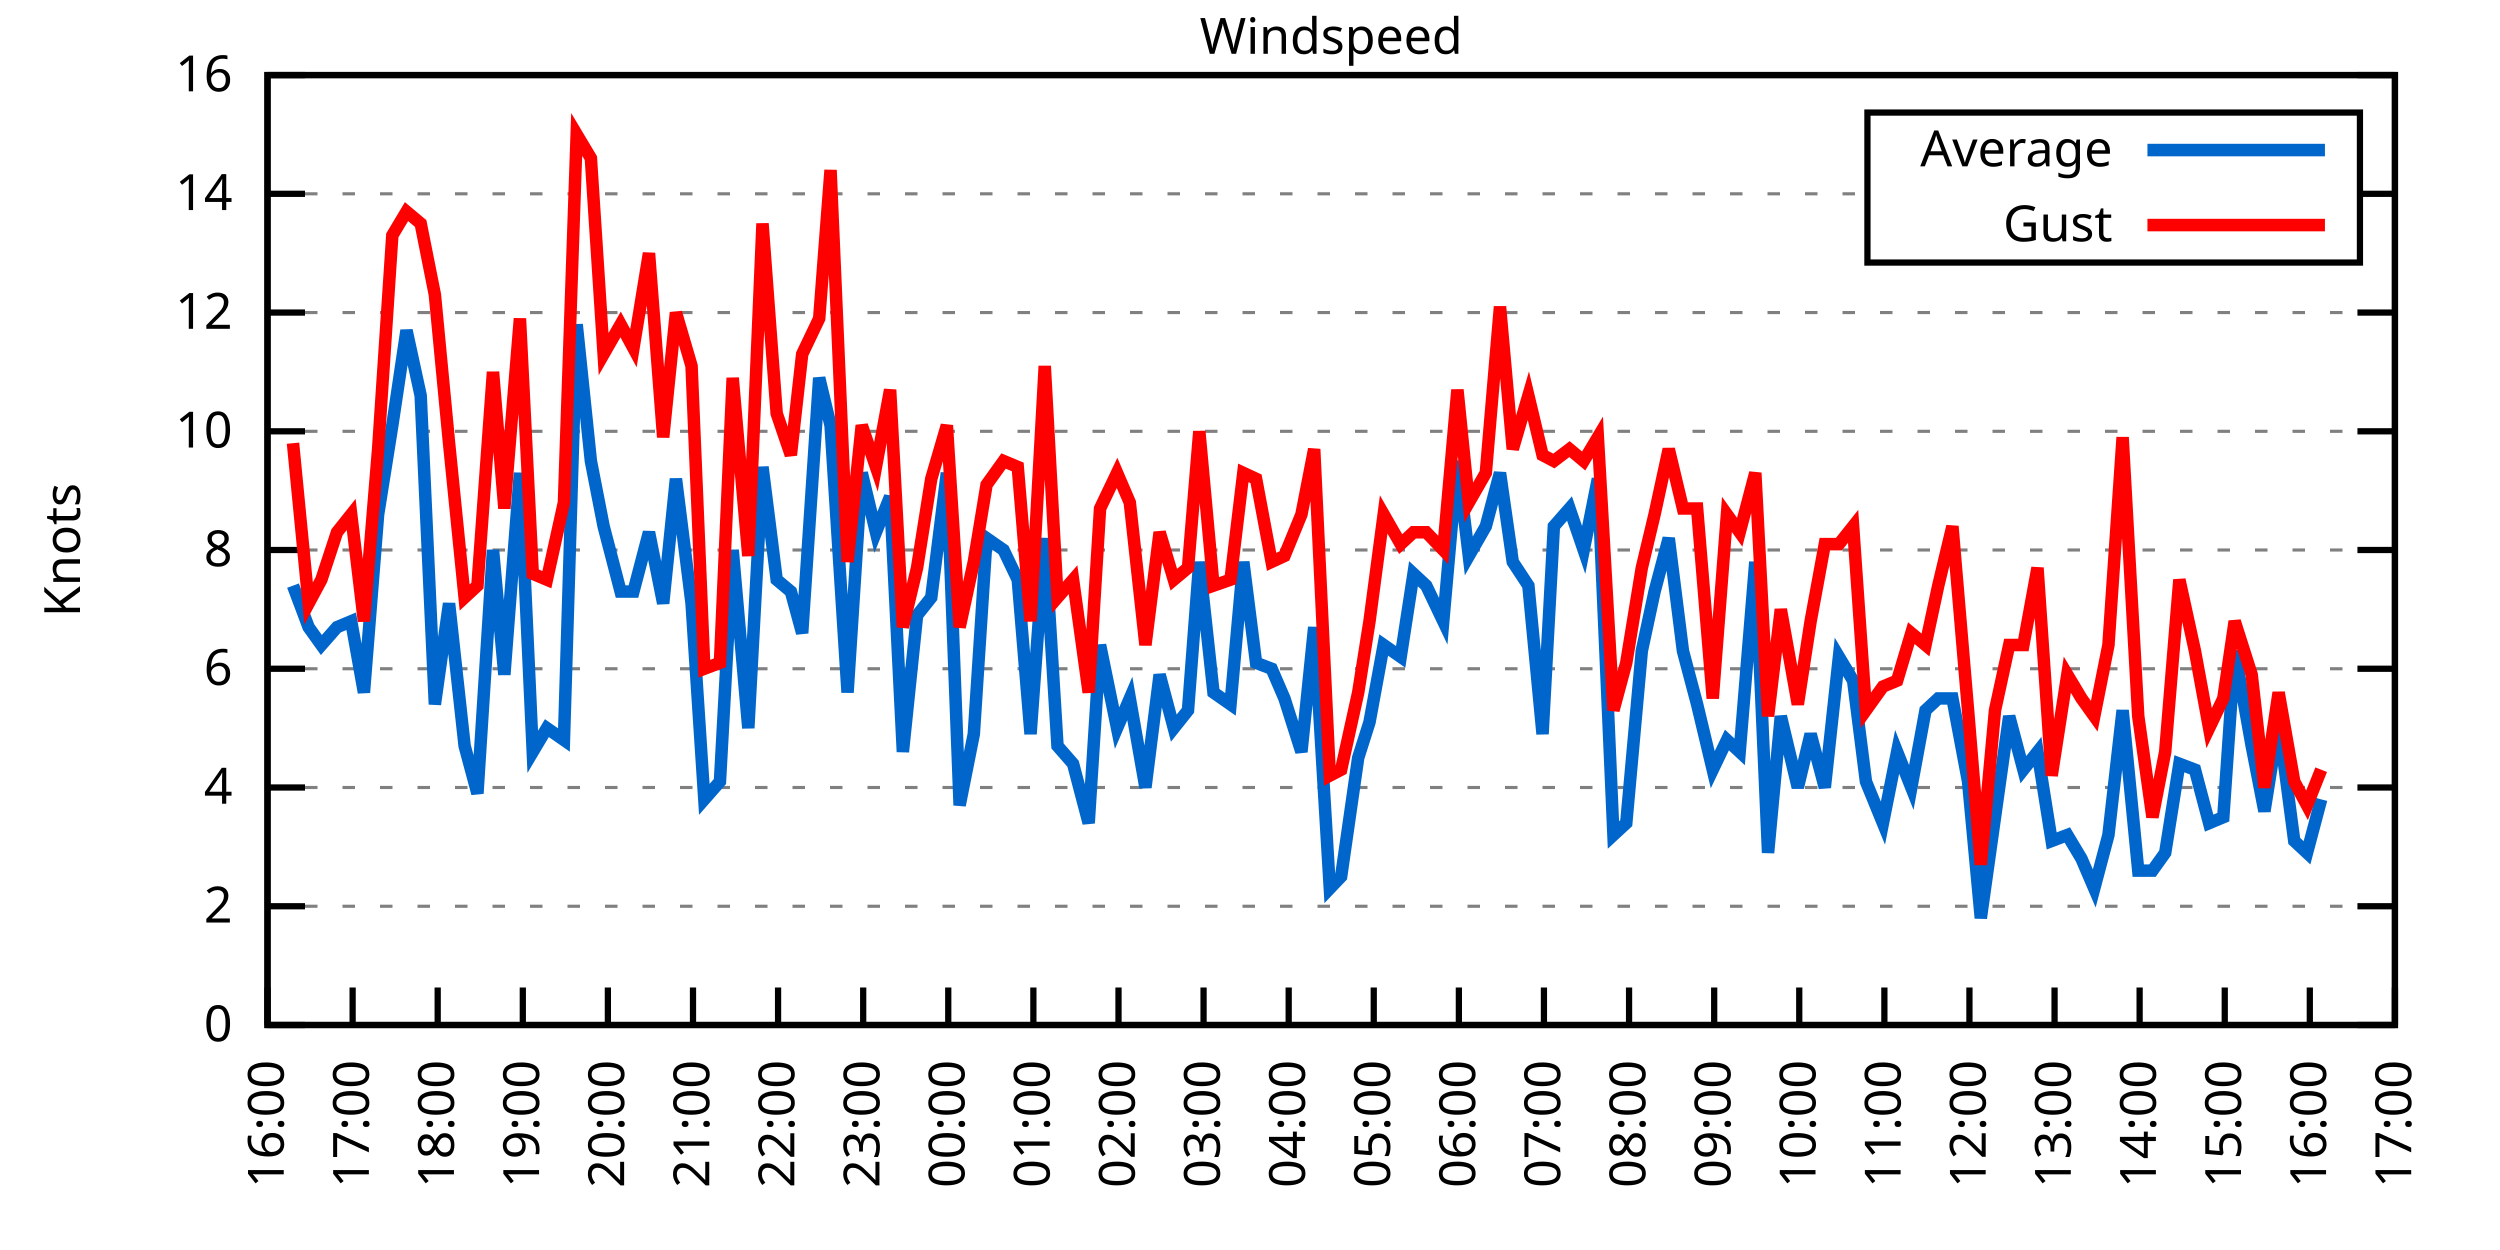
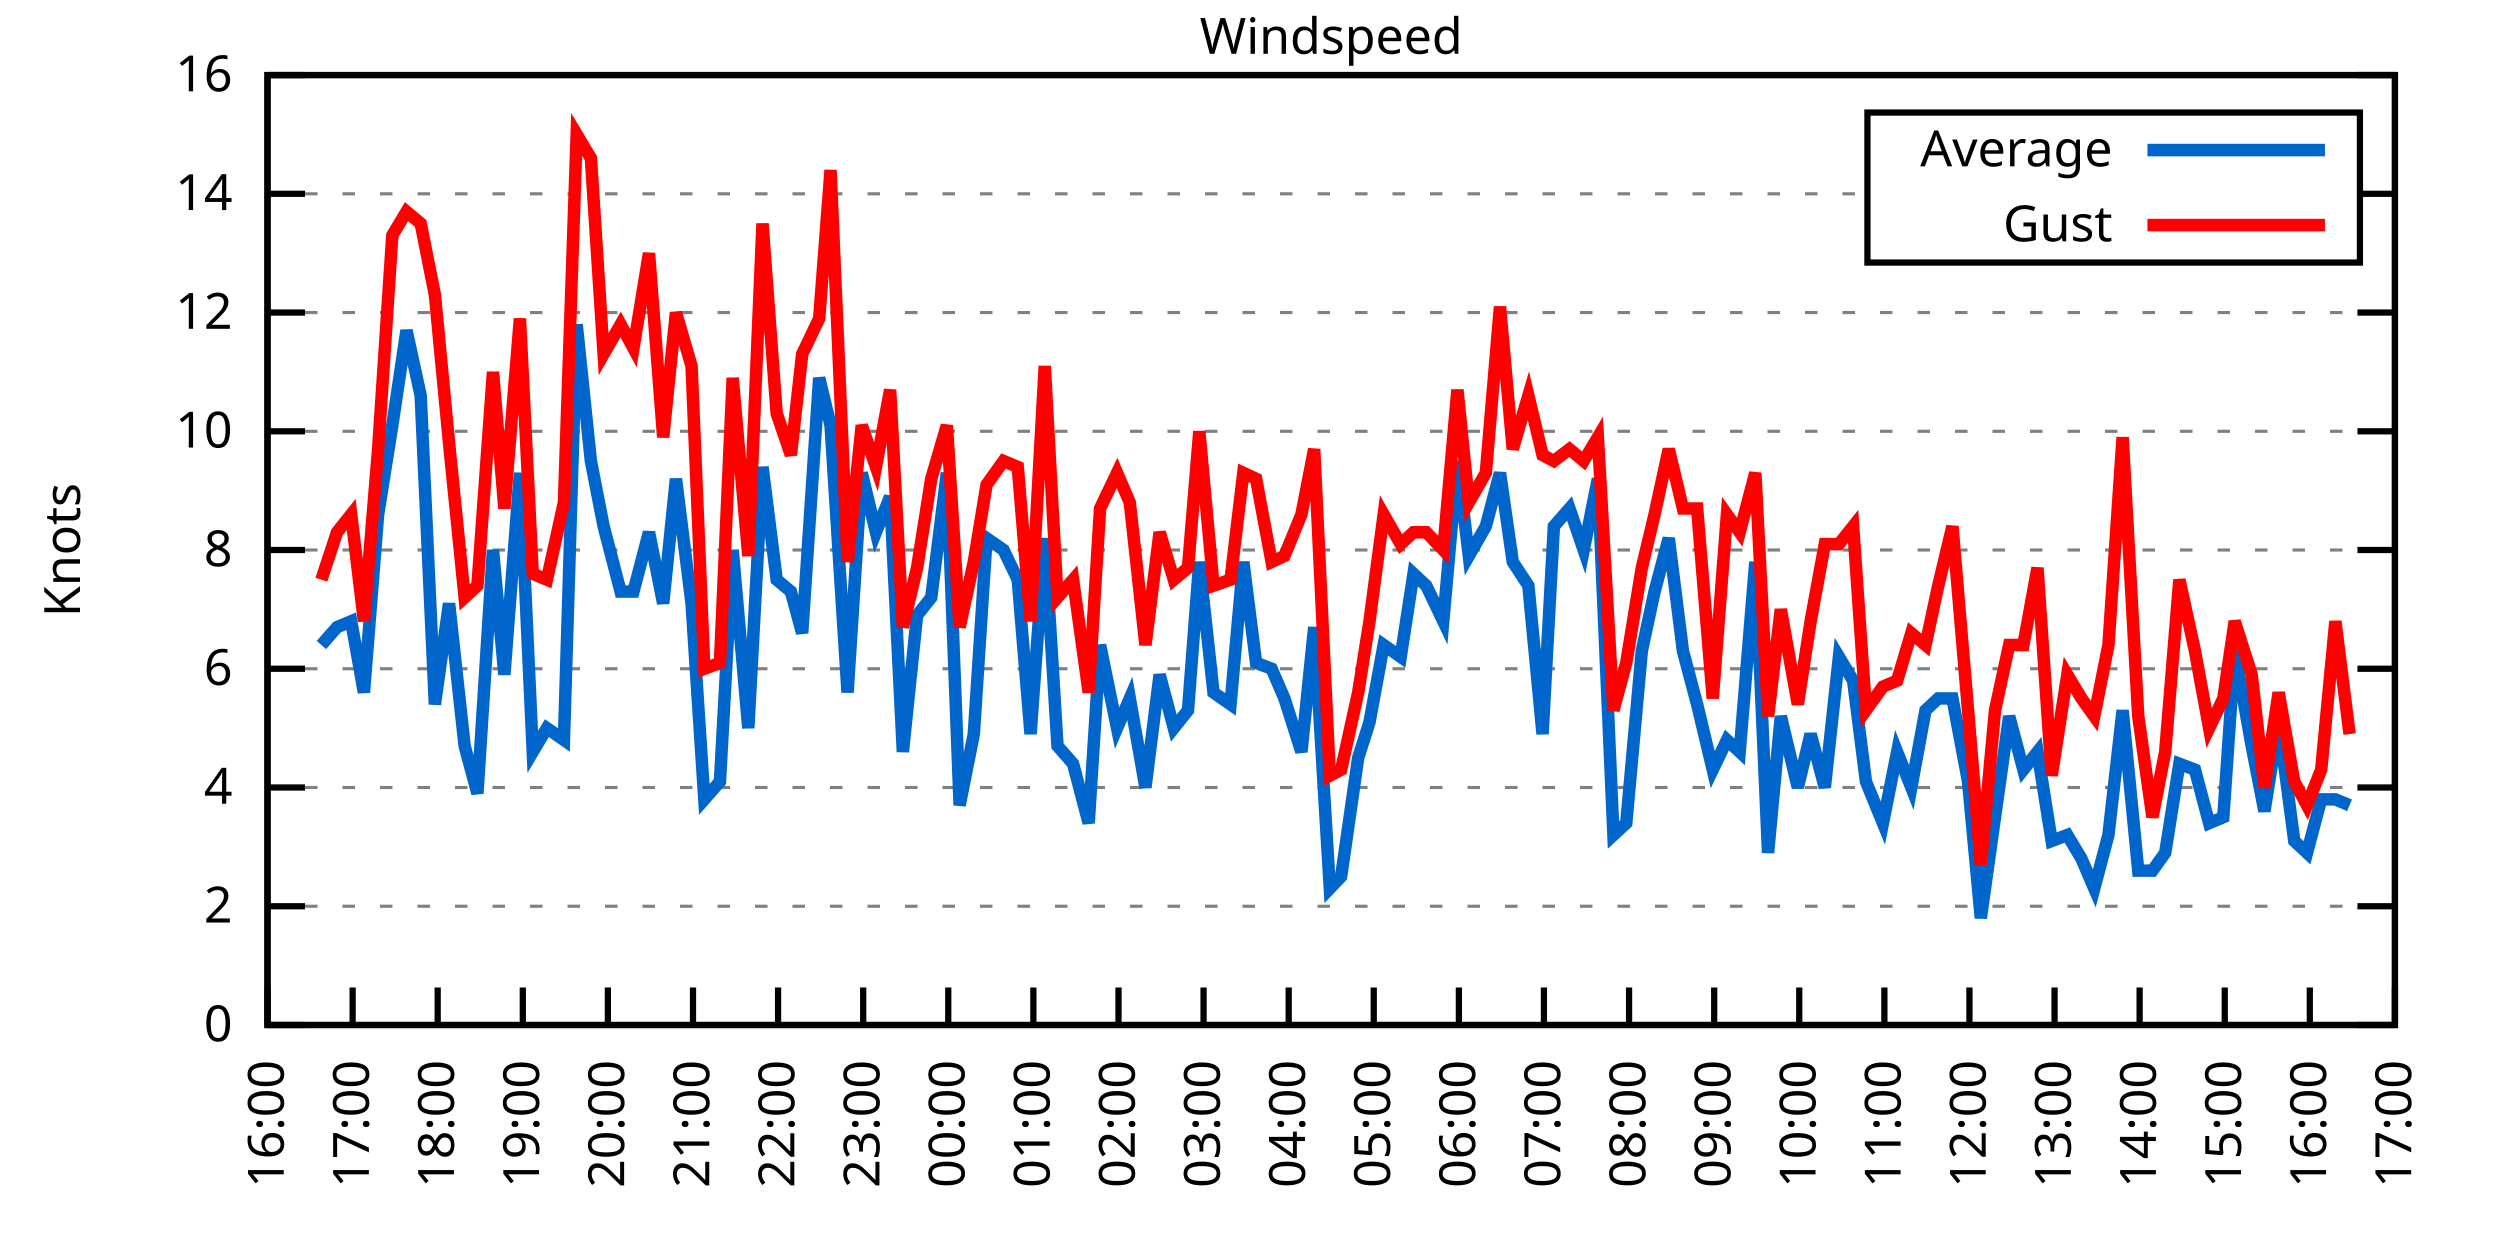
<svg xmlns="http://www.w3.org/2000/svg" xmlns:xlink="http://www.w3.org/1999/xlink" width="400" height="200" viewBox="0 0 400 200">
  <g id="gnuplot_canvas">
    <rect x="0" y="0" width="400" height="200" fill="none" />
    <defs>
      <circle id="gpDot" r="0.5" stroke-width="0.5" stroke="currentColor" />
      <path id="gpPt0" stroke-width="0.333" stroke="currentColor" d="M-1,0 h2 M0,-1 v2" />
      <path id="gpPt1" stroke-width="0.333" stroke="currentColor" d="M-1,-1 L1,1 M1,-1 L-1,1" />
      <path id="gpPt2" stroke-width="0.333" stroke="currentColor" d="M-1,0 L1,0 M0,-1 L0,1 M-1,-1 L1,1 M-1,1 L1,-1" />
      <rect id="gpPt3" stroke-width="0.333" stroke="currentColor" x="-1" y="-1" width="2" height="2" />
      <rect id="gpPt4" stroke-width="0.333" stroke="currentColor" fill="currentColor" x="-1" y="-1" width="2" height="2" />
      <circle id="gpPt5" stroke-width="0.333" stroke="currentColor" cx="0" cy="0" r="1" />
      <use xlink:href="#gpPt5" id="gpPt6" fill="currentColor" stroke="none" />
      <path id="gpPt7" stroke-width="0.333" stroke="currentColor" d="M0,-1.33 L-1.33,0.67 L1.33,0.67 z" />
      <use xlink:href="#gpPt7" id="gpPt8" fill="currentColor" stroke="none" />
      <use xlink:href="#gpPt7" id="gpPt9" stroke="currentColor" transform="rotate(180)" />
      <use xlink:href="#gpPt9" id="gpPt10" fill="currentColor" stroke="none" />
      <use xlink:href="#gpPt3" id="gpPt11" stroke="currentColor" transform="rotate(45)" />
      <use xlink:href="#gpPt11" id="gpPt12" fill="currentColor" stroke="none" />
      <path id="gpPt13" stroke-width="0.333" stroke="currentColor" d="M0,1.330 L1.265,0.411 L0.782,-1.067 L-0.782,-1.076 L-1.265,0.411 z" />
      <use xlink:href="#gpPt13" id="gpPt14" fill="currentColor" stroke="none" />
      <filter id="textbox" filterUnits="objectBoundingBox" x="0" y="0" height="1" width="1">
        <feFlood flood-color="white" flood-opacity="1" result="bgnd" />
        <feComposite in="SourceGraphic" in2="bgnd" operator="atop" />
      </filter>
      <filter id="greybox" filterUnits="objectBoundingBox" x="0" y="0" height="1" width="1">
        <feFlood flood-color="lightgrey" flood-opacity="1" result="grey" />
        <feComposite in="SourceGraphic" in2="grey" operator="atop" />
      </filter>
    </defs>
    <g fill="none" color="white" stroke="currentColor" stroke-width="1.00" stroke-linecap="butt" stroke-linejoin="miter">
</g>
    <g fill="none" color="black" stroke="currentColor" stroke-width="1.00" stroke-linecap="butt" stroke-linejoin="miter">
      <g stroke="none" shape-rendering="crispEdges">
        <polygon fill="rgb(255, 255, 255)" points="42.80,164.00 383.18,164.00 383.18,12.02 42.80,12.02 " />
      </g>
    </g>
    <g fill="none" color="black" stroke="currentColor" stroke-width="1.00" stroke-linecap="butt" stroke-linejoin="miter">
</g>
    <g fill="none" color="black" stroke="black" stroke-width="0.50" stroke-linecap="butt" stroke-linejoin="miter">
</g>
    <g fill="none" color="gray" stroke="currentColor" stroke-width="0.50" stroke-linecap="butt" stroke-linejoin="miter">
      <path stroke="gray" stroke-dasharray="2,4" class="gridline" d="M42.80,164.00 L383.19,164.00  " />
    </g>
    <g fill="none" color="gray" stroke="gray" stroke-width="1.00" stroke-linecap="butt" stroke-linejoin="miter">
</g>
    <g fill="none" color="black" stroke="currentColor" stroke-width="1.00" stroke-linecap="butt" stroke-linejoin="miter">
      <path stroke="black" d="M42.80,164.00 L48.80,164.00 M383.19,164.00 L377.19,164.00  " />
      <g transform="translate(37.20,166.60)" stroke="none" fill="black" font-family="Sans" font-size="8.00" text-anchor="end">
        <text>
          <tspan font-family="Sans"> 0</tspan>
        </text>
      </g>
    </g>
    <g fill="none" color="black" stroke="currentColor" stroke-width="1.00" stroke-linecap="butt" stroke-linejoin="miter">
</g>
    <g fill="none" color="black" stroke="black" stroke-width="0.50" stroke-linecap="butt" stroke-linejoin="miter">
</g>
    <g fill="none" color="gray" stroke="currentColor" stroke-width="0.50" stroke-linecap="butt" stroke-linejoin="miter">
      <path stroke="gray" stroke-dasharray="2,4" class="gridline" d="M42.80,145.00 L383.19,145.00  " />
    </g>
    <g fill="none" color="gray" stroke="gray" stroke-width="1.00" stroke-linecap="butt" stroke-linejoin="miter">
</g>
    <g fill="none" color="black" stroke="currentColor" stroke-width="1.00" stroke-linecap="butt" stroke-linejoin="miter">
      <path stroke="black" d="M42.80,145.00 L48.80,145.00 M383.19,145.00 L377.19,145.00  " />
      <g transform="translate(37.20,147.60)" stroke="none" fill="black" font-family="Sans" font-size="8.00" text-anchor="end">
        <text>
          <tspan font-family="Sans"> 2</tspan>
        </text>
      </g>
    </g>
    <g fill="none" color="black" stroke="currentColor" stroke-width="1.00" stroke-linecap="butt" stroke-linejoin="miter">
</g>
    <g fill="none" color="black" stroke="black" stroke-width="0.50" stroke-linecap="butt" stroke-linejoin="miter">
</g>
    <g fill="none" color="gray" stroke="currentColor" stroke-width="0.50" stroke-linecap="butt" stroke-linejoin="miter">
      <path stroke="gray" stroke-dasharray="2,4" class="gridline" d="M42.80,126.00 L383.19,126.00  " />
    </g>
    <g fill="none" color="gray" stroke="gray" stroke-width="1.00" stroke-linecap="butt" stroke-linejoin="miter">
</g>
    <g fill="none" color="black" stroke="currentColor" stroke-width="1.00" stroke-linecap="butt" stroke-linejoin="miter">
      <path stroke="black" d="M42.80,126.00 L48.80,126.00 M383.19,126.00 L377.19,126.00  " />
      <g transform="translate(37.20,128.60)" stroke="none" fill="black" font-family="Sans" font-size="8.00" text-anchor="end">
        <text>
          <tspan font-family="Sans"> 4</tspan>
        </text>
      </g>
    </g>
    <g fill="none" color="black" stroke="currentColor" stroke-width="1.00" stroke-linecap="butt" stroke-linejoin="miter">
</g>
    <g fill="none" color="black" stroke="black" stroke-width="0.50" stroke-linecap="butt" stroke-linejoin="miter">
</g>
    <g fill="none" color="gray" stroke="currentColor" stroke-width="0.50" stroke-linecap="butt" stroke-linejoin="miter">
      <path stroke="gray" stroke-dasharray="2,4" class="gridline" d="M42.80,107.00 L383.19,107.00  " />
    </g>
    <g fill="none" color="gray" stroke="gray" stroke-width="1.00" stroke-linecap="butt" stroke-linejoin="miter">
</g>
    <g fill="none" color="black" stroke="currentColor" stroke-width="1.00" stroke-linecap="butt" stroke-linejoin="miter">
      <path stroke="black" d="M42.80,107.00 L48.80,107.00 M383.19,107.00 L377.19,107.00  " />
      <g transform="translate(37.20,109.60)" stroke="none" fill="black" font-family="Sans" font-size="8.00" text-anchor="end">
        <text>
          <tspan font-family="Sans"> 6</tspan>
        </text>
      </g>
    </g>
    <g fill="none" color="black" stroke="currentColor" stroke-width="1.00" stroke-linecap="butt" stroke-linejoin="miter">
</g>
    <g fill="none" color="black" stroke="black" stroke-width="0.50" stroke-linecap="butt" stroke-linejoin="miter">
</g>
    <g fill="none" color="gray" stroke="currentColor" stroke-width="0.50" stroke-linecap="butt" stroke-linejoin="miter">
      <path stroke="gray" stroke-dasharray="2,4" class="gridline" d="M42.80,88.00 L383.19,88.00  " />
    </g>
    <g fill="none" color="gray" stroke="gray" stroke-width="1.00" stroke-linecap="butt" stroke-linejoin="miter">
</g>
    <g fill="none" color="black" stroke="currentColor" stroke-width="1.00" stroke-linecap="butt" stroke-linejoin="miter">
      <path stroke="black" d="M42.80,88.00 L48.80,88.00 M383.19,88.00 L377.19,88.00  " />
      <g transform="translate(37.20,90.60)" stroke="none" fill="black" font-family="Sans" font-size="8.00" text-anchor="end">
        <text>
          <tspan font-family="Sans"> 8</tspan>
        </text>
      </g>
    </g>
    <g fill="none" color="black" stroke="currentColor" stroke-width="1.00" stroke-linecap="butt" stroke-linejoin="miter">
</g>
    <g fill="none" color="black" stroke="black" stroke-width="0.50" stroke-linecap="butt" stroke-linejoin="miter">
</g>
    <g fill="none" color="gray" stroke="currentColor" stroke-width="0.50" stroke-linecap="butt" stroke-linejoin="miter">
      <path stroke="gray" stroke-dasharray="2,4" class="gridline" d="M42.80,69.01 L383.19,69.01  " />
    </g>
    <g fill="none" color="gray" stroke="gray" stroke-width="1.00" stroke-linecap="butt" stroke-linejoin="miter">
</g>
    <g fill="none" color="black" stroke="currentColor" stroke-width="1.00" stroke-linecap="butt" stroke-linejoin="miter">
      <path stroke="black" d="M42.80,69.01 L48.80,69.01 M383.19,69.01 L377.19,69.01  " />
      <g transform="translate(37.20,71.61)" stroke="none" fill="black" font-family="Sans" font-size="8.00" text-anchor="end">
        <text>
          <tspan font-family="Sans"> 10</tspan>
        </text>
      </g>
    </g>
    <g fill="none" color="black" stroke="currentColor" stroke-width="1.00" stroke-linecap="butt" stroke-linejoin="miter">
</g>
    <g fill="none" color="black" stroke="black" stroke-width="0.50" stroke-linecap="butt" stroke-linejoin="miter">
</g>
    <g fill="none" color="gray" stroke="currentColor" stroke-width="0.50" stroke-linecap="butt" stroke-linejoin="miter">
      <path stroke="gray" stroke-dasharray="2,4" class="gridline" d="M42.80,50.01 L383.19,50.01  " />
    </g>
    <g fill="none" color="gray" stroke="gray" stroke-width="1.00" stroke-linecap="butt" stroke-linejoin="miter">
</g>
    <g fill="none" color="black" stroke="currentColor" stroke-width="1.00" stroke-linecap="butt" stroke-linejoin="miter">
      <path stroke="black" d="M42.80,50.01 L48.80,50.01 M383.19,50.01 L377.19,50.01  " />
      <g transform="translate(37.20,52.61)" stroke="none" fill="black" font-family="Sans" font-size="8.00" text-anchor="end">
        <text>
          <tspan font-family="Sans"> 12</tspan>
        </text>
      </g>
    </g>
    <g fill="none" color="black" stroke="currentColor" stroke-width="1.00" stroke-linecap="butt" stroke-linejoin="miter">
</g>
    <g fill="none" color="black" stroke="black" stroke-width="0.50" stroke-linecap="butt" stroke-linejoin="miter">
</g>
    <g fill="none" color="gray" stroke="currentColor" stroke-width="0.50" stroke-linecap="butt" stroke-linejoin="miter">
      <path stroke="gray" stroke-dasharray="2,4" class="gridline" d="M42.80,31.01 L298.79,31.01 M377.59,31.01 L383.19,31.01  " />
    </g>
    <g fill="none" color="gray" stroke="gray" stroke-width="1.00" stroke-linecap="butt" stroke-linejoin="miter">
</g>
    <g fill="none" color="black" stroke="currentColor" stroke-width="1.00" stroke-linecap="butt" stroke-linejoin="miter">
      <path stroke="black" d="M42.80,31.01 L48.80,31.01 M383.19,31.01 L377.19,31.01  " />
      <g transform="translate(37.20,33.61)" stroke="none" fill="black" font-family="Sans" font-size="8.00" text-anchor="end">
        <text>
          <tspan font-family="Sans"> 14</tspan>
        </text>
      </g>
    </g>
    <g fill="none" color="black" stroke="currentColor" stroke-width="1.00" stroke-linecap="butt" stroke-linejoin="miter">
</g>
    <g fill="none" color="black" stroke="black" stroke-width="0.50" stroke-linecap="butt" stroke-linejoin="miter">
</g>
    <g fill="none" color="gray" stroke="currentColor" stroke-width="0.50" stroke-linecap="butt" stroke-linejoin="miter">
      <path stroke="gray" stroke-dasharray="2,4" class="gridline" d="M42.80,12.01 L383.19,12.01  " />
    </g>
    <g fill="none" color="gray" stroke="gray" stroke-width="1.00" stroke-linecap="butt" stroke-linejoin="miter">
</g>
    <g fill="none" color="black" stroke="currentColor" stroke-width="1.00" stroke-linecap="butt" stroke-linejoin="miter">
      <path stroke="black" d="M42.80,12.01 L48.80,12.01 M383.19,12.01 L377.19,12.01  " />
      <g transform="translate(37.20,14.61)" stroke="none" fill="black" font-family="Sans" font-size="8.00" text-anchor="end">
        <text>
          <tspan font-family="Sans"> 16</tspan>
        </text>
      </g>
    </g>
    <g fill="none" color="black" stroke="currentColor" stroke-width="1.00" stroke-linecap="butt" stroke-linejoin="miter">
      <path stroke="black" d="M42.80,164.00 L42.80,158.00  " />
      <g transform="translate(45.40,169.60) rotate(270.00)" stroke="none" fill="black" font-family="Sans" font-size="8.00" text-anchor="end">
        <text>
          <tspan font-family="Sans">16:00</tspan>
        </text>
      </g>
    </g>
    <g fill="none" color="black" stroke="currentColor" stroke-width="1.00" stroke-linecap="butt" stroke-linejoin="miter">
      <path stroke="black" d="M56.42,164.00 L56.42,158.00  " />
      <g transform="translate(59.02,169.60) rotate(270.00)" stroke="none" fill="black" font-family="Sans" font-size="8.00" text-anchor="end">
        <text>
          <tspan font-family="Sans">17:00</tspan>
        </text>
      </g>
    </g>
    <g fill="none" color="black" stroke="currentColor" stroke-width="1.00" stroke-linecap="butt" stroke-linejoin="miter">
      <path stroke="black" d="M70.03,164.00 L70.03,158.00  " />
      <g transform="translate(72.63,169.60) rotate(270.00)" stroke="none" fill="black" font-family="Sans" font-size="8.00" text-anchor="end">
        <text>
          <tspan font-family="Sans">18:00</tspan>
        </text>
      </g>
    </g>
    <g fill="none" color="black" stroke="currentColor" stroke-width="1.00" stroke-linecap="butt" stroke-linejoin="miter">
      <path stroke="black" d="M83.65,164.00 L83.65,158.00  " />
      <g transform="translate(86.25,169.60) rotate(270.00)" stroke="none" fill="black" font-family="Sans" font-size="8.00" text-anchor="end">
        <text>
          <tspan font-family="Sans">19:00</tspan>
        </text>
      </g>
    </g>
    <g fill="none" color="black" stroke="currentColor" stroke-width="1.00" stroke-linecap="butt" stroke-linejoin="miter">
      <path stroke="black" d="M97.26,164.00 L97.26,158.00  " />
      <g transform="translate(99.86,169.60) rotate(270.00)" stroke="none" fill="black" font-family="Sans" font-size="8.00" text-anchor="end">
        <text>
          <tspan font-family="Sans">20:00</tspan>
        </text>
      </g>
    </g>
    <g fill="none" color="black" stroke="currentColor" stroke-width="1.00" stroke-linecap="butt" stroke-linejoin="miter">
      <path stroke="black" d="M110.88,164.00 L110.88,158.00  " />
      <g transform="translate(113.48,169.60) rotate(270.00)" stroke="none" fill="black" font-family="Sans" font-size="8.00" text-anchor="end">
        <text>
          <tspan font-family="Sans">21:00</tspan>
        </text>
      </g>
    </g>
    <g fill="none" color="black" stroke="currentColor" stroke-width="1.00" stroke-linecap="butt" stroke-linejoin="miter">
      <path stroke="black" d="M124.49,164.00 L124.49,158.00  " />
      <g transform="translate(127.09,169.60) rotate(270.00)" stroke="none" fill="black" font-family="Sans" font-size="8.00" text-anchor="end">
        <text>
          <tspan font-family="Sans">22:00</tspan>
        </text>
      </g>
    </g>
    <g fill="none" color="black" stroke="currentColor" stroke-width="1.00" stroke-linecap="butt" stroke-linejoin="miter">
      <path stroke="black" d="M138.11,164.00 L138.11,158.00  " />
      <g transform="translate(140.71,169.60) rotate(270.00)" stroke="none" fill="black" font-family="Sans" font-size="8.00" text-anchor="end">
        <text>
          <tspan font-family="Sans">23:00</tspan>
        </text>
      </g>
    </g>
    <g fill="none" color="black" stroke="currentColor" stroke-width="1.00" stroke-linecap="butt" stroke-linejoin="miter">
      <path stroke="black" d="M151.72,164.00 L151.72,158.00  " />
      <g transform="translate(154.32,169.60) rotate(270.00)" stroke="none" fill="black" font-family="Sans" font-size="8.00" text-anchor="end">
        <text>
          <tspan font-family="Sans">00:00</tspan>
        </text>
      </g>
    </g>
    <g fill="none" color="black" stroke="currentColor" stroke-width="1.00" stroke-linecap="butt" stroke-linejoin="miter">
      <path stroke="black" d="M165.34,164.00 L165.34,158.00  " />
      <g transform="translate(167.94,169.60) rotate(270.00)" stroke="none" fill="black" font-family="Sans" font-size="8.00" text-anchor="end">
        <text>
          <tspan font-family="Sans">01:00</tspan>
        </text>
      </g>
    </g>
    <g fill="none" color="black" stroke="currentColor" stroke-width="1.00" stroke-linecap="butt" stroke-linejoin="miter">
      <path stroke="black" d="M178.96,164.00 L178.96,158.00  " />
      <g transform="translate(181.56,169.60) rotate(270.00)" stroke="none" fill="black" font-family="Sans" font-size="8.00" text-anchor="end">
        <text>
          <tspan font-family="Sans">02:00</tspan>
        </text>
      </g>
    </g>
    <g fill="none" color="black" stroke="currentColor" stroke-width="1.00" stroke-linecap="butt" stroke-linejoin="miter">
      <path stroke="black" d="M192.57,164.00 L192.57,158.00  " />
      <g transform="translate(195.17,169.60) rotate(270.00)" stroke="none" fill="black" font-family="Sans" font-size="8.00" text-anchor="end">
        <text>
          <tspan font-family="Sans">03:00</tspan>
        </text>
      </g>
    </g>
    <g fill="none" color="black" stroke="currentColor" stroke-width="1.00" stroke-linecap="butt" stroke-linejoin="miter">
      <path stroke="black" d="M206.19,164.00 L206.19,158.00  " />
      <g transform="translate(208.79,169.60) rotate(270.00)" stroke="none" fill="black" font-family="Sans" font-size="8.00" text-anchor="end">
        <text>
          <tspan font-family="Sans">04:00</tspan>
        </text>
      </g>
    </g>
    <g fill="none" color="black" stroke="currentColor" stroke-width="1.00" stroke-linecap="butt" stroke-linejoin="miter">
      <path stroke="black" d="M219.80,164.00 L219.80,158.00  " />
      <g transform="translate(222.40,169.60) rotate(270.00)" stroke="none" fill="black" font-family="Sans" font-size="8.00" text-anchor="end">
        <text>
          <tspan font-family="Sans">05:00</tspan>
        </text>
      </g>
    </g>
    <g fill="none" color="black" stroke="currentColor" stroke-width="1.00" stroke-linecap="butt" stroke-linejoin="miter">
      <path stroke="black" d="M233.42,164.00 L233.42,158.00  " />
      <g transform="translate(236.02,169.60) rotate(270.00)" stroke="none" fill="black" font-family="Sans" font-size="8.00" text-anchor="end">
        <text>
          <tspan font-family="Sans">06:00</tspan>
        </text>
      </g>
    </g>
    <g fill="none" color="black" stroke="currentColor" stroke-width="1.00" stroke-linecap="butt" stroke-linejoin="miter">
      <path stroke="black" d="M247.03,164.00 L247.03,158.00  " />
      <g transform="translate(249.63,169.60) rotate(270.00)" stroke="none" fill="black" font-family="Sans" font-size="8.00" text-anchor="end">
        <text>
          <tspan font-family="Sans">07:00</tspan>
        </text>
      </g>
    </g>
    <g fill="none" color="black" stroke="currentColor" stroke-width="1.00" stroke-linecap="butt" stroke-linejoin="miter">
      <path stroke="black" d="M260.65,164.00 L260.65,158.00  " />
      <g transform="translate(263.25,169.60) rotate(270.00)" stroke="none" fill="black" font-family="Sans" font-size="8.00" text-anchor="end">
        <text>
          <tspan font-family="Sans">08:00</tspan>
        </text>
      </g>
    </g>
    <g fill="none" color="black" stroke="currentColor" stroke-width="1.00" stroke-linecap="butt" stroke-linejoin="miter">
      <path stroke="black" d="M274.27,164.00 L274.27,158.00  " />
      <g transform="translate(276.87,169.60) rotate(270.00)" stroke="none" fill="black" font-family="Sans" font-size="8.00" text-anchor="end">
        <text>
          <tspan font-family="Sans">09:00</tspan>
        </text>
      </g>
    </g>
    <g fill="none" color="black" stroke="currentColor" stroke-width="1.00" stroke-linecap="butt" stroke-linejoin="miter">
      <path stroke="black" d="M287.88,164.00 L287.88,158.00  " />
      <g transform="translate(290.48,169.60) rotate(270.00)" stroke="none" fill="black" font-family="Sans" font-size="8.00" text-anchor="end">
        <text>
          <tspan font-family="Sans">10:00</tspan>
        </text>
      </g>
    </g>
    <g fill="none" color="black" stroke="currentColor" stroke-width="1.00" stroke-linecap="butt" stroke-linejoin="miter">
      <path stroke="black" d="M301.50,164.00 L301.50,158.00  " />
      <g transform="translate(304.10,169.60) rotate(270.00)" stroke="none" fill="black" font-family="Sans" font-size="8.00" text-anchor="end">
        <text>
          <tspan font-family="Sans">11:00</tspan>
        </text>
      </g>
    </g>
    <g fill="none" color="black" stroke="currentColor" stroke-width="1.00" stroke-linecap="butt" stroke-linejoin="miter">
      <path stroke="black" d="M315.11,164.00 L315.11,158.00  " />
      <g transform="translate(317.71,169.60) rotate(270.00)" stroke="none" fill="black" font-family="Sans" font-size="8.00" text-anchor="end">
        <text>
          <tspan font-family="Sans">12:00</tspan>
        </text>
      </g>
    </g>
    <g fill="none" color="black" stroke="currentColor" stroke-width="1.00" stroke-linecap="butt" stroke-linejoin="miter">
      <path stroke="black" d="M328.73,164.00 L328.73,158.00  " />
      <g transform="translate(331.33,169.60) rotate(270.00)" stroke="none" fill="black" font-family="Sans" font-size="8.00" text-anchor="end">
        <text>
          <tspan font-family="Sans">13:00</tspan>
        </text>
      </g>
    </g>
    <g fill="none" color="black" stroke="currentColor" stroke-width="1.00" stroke-linecap="butt" stroke-linejoin="miter">
      <path stroke="black" d="M342.34,164.00 L342.34,158.00  " />
      <g transform="translate(344.94,169.60) rotate(270.00)" stroke="none" fill="black" font-family="Sans" font-size="8.00" text-anchor="end">
        <text>
          <tspan font-family="Sans">14:00</tspan>
        </text>
      </g>
    </g>
    <g fill="none" color="black" stroke="currentColor" stroke-width="1.00" stroke-linecap="butt" stroke-linejoin="miter">
      <path stroke="black" d="M355.96,164.00 L355.96,158.00  " />
      <g transform="translate(358.56,169.60) rotate(270.00)" stroke="none" fill="black" font-family="Sans" font-size="8.00" text-anchor="end">
        <text>
          <tspan font-family="Sans">15:00</tspan>
        </text>
      </g>
    </g>
    <g fill="none" color="black" stroke="currentColor" stroke-width="1.00" stroke-linecap="butt" stroke-linejoin="miter">
      <path stroke="black" d="M369.57,164.00 L369.57,158.00  " />
      <g transform="translate(372.17,169.60) rotate(270.00)" stroke="none" fill="black" font-family="Sans" font-size="8.00" text-anchor="end">
        <text>
          <tspan font-family="Sans">16:00</tspan>
        </text>
      </g>
    </g>
    <g fill="none" color="black" stroke="currentColor" stroke-width="1.00" stroke-linecap="butt" stroke-linejoin="miter">
      <path stroke="black" d="M383.19,164.00 L383.19,158.00  " />
      <g transform="translate(385.79,169.60) rotate(270.00)" stroke="none" fill="black" font-family="Sans" font-size="8.00" text-anchor="end">
        <text>
          <tspan font-family="Sans">17:00</tspan>
        </text>
      </g>
    </g>
    <g fill="none" color="black" stroke="currentColor" stroke-width="1.00" stroke-linecap="butt" stroke-linejoin="miter">
</g>
    <g fill="none" color="black" stroke="currentColor" stroke-width="1.00" stroke-linecap="butt" stroke-linejoin="miter">
      <path stroke="black" d="M42.80,12.01 L42.80,164.00 L383.19,164.00 L383.19,12.01 L42.80,12.01 Z  " />
    </g>
    <g fill="none" color="black" stroke="currentColor" stroke-width="1.00" stroke-linecap="butt" stroke-linejoin="miter">
</g>
    <g fill="none" color="black" stroke="currentColor" stroke-width="1.00" stroke-linecap="butt" stroke-linejoin="miter">
      <path stroke="black" d="M298.79,42.01 L298.79,18.01 L377.59,18.01 L377.59,42.01 L298.79,42.01 Z  " />
    </g>
    <g id="Windspeed_plot_1">
      <g fill="none" color="white" stroke="black" stroke-width="2.00" stroke-linecap="butt" stroke-linejoin="miter">
</g>
      <g fill="none" color="black" stroke="currentColor" stroke-width="2.00" stroke-linecap="butt" stroke-linejoin="miter">
        <g transform="translate(337.99,26.61)" stroke="none" fill="black" font-family="Sans" font-size="8.00" text-anchor="end">
          <text>
            <tspan font-family="Sans">Average</tspan>
          </text>
        </g>
      </g>
      <g fill="none" color="black" stroke="currentColor" stroke-width="2.00" stroke-linecap="butt" stroke-linejoin="miter">
-         <path stroke="rgb(  0, 102, 204)" d="M343.59,24.01 L371.99,24.01 M46.88,93.70 L49.38,100.35 L51.42,103.20 L53.92,100.35 L56.19,99.40 L58.23,110.80   L60.50,82.31 L62.77,68.06 L65.04,52.86 L67.31,63.31 L69.58,112.70 L71.85,96.55 L74.34,119.35 L76.39,126.95   L78.88,88.00 L80.70,107.95 L83.19,75.66 L85.24,120.30 L87.50,116.50 L90.23,118.40 L92.27,51.91 L94.54,73.76   L96.58,84.21 L99.30,94.65 L101.35,94.65 L103.84,85.16 L106.11,96.55 L108.15,76.61 L110.65,96.55 L112.69,127.90   L115.19,125.05 L117.23,88.00 L119.73,116.50 L122.00,74.71 L124.27,92.75 L126.54,94.65 L128.35,101.30 L131.07,60.46   L132.89,68.06 L135.61,110.80 L137.88,75.66 L140.15,85.16 L142.42,79.46 L144.46,120.30 L146.73,98.45 L149.00,95.60   L151.50,75.66 L153.54,128.85 L155.81,117.45 L157.85,86.11 L160.57,88.00 L162.84,92.75 L164.89,117.45 L167.16,86.11   L169.20,119.35 L171.69,122.20 L174.19,131.70 L176.01,103.20 L178.73,116.50 L180.77,111.75 L183.27,126.00 L185.54,107.95   L187.81,116.50 L190.08,113.65 L191.89,89.90 L194.16,110.80 L196.88,112.70 L198.93,89.90 L200.97,106.05 L203.46,107.00   L205.51,111.75 L208.23,120.30 L210.27,100.35 L212.77,142.15 L214.58,140.25 L217.31,121.25 L219.12,115.55 L221.39,103.20   L224.11,105.10 L226.16,91.80 L228.20,93.70 L230.92,99.40 L233.19,73.76 L235.01,88.95 L237.73,84.21 L240.00,75.66   L242.04,89.90 L244.54,93.70 L246.81,117.45 L248.62,84.21 L251.12,81.36 L253.39,88.00 L255.66,76.61 L258.15,133.60   L260.20,131.70 L262.69,104.15 L264.73,94.65 L267.00,86.11 L269.27,104.15 L271.54,112.70 L274.04,123.15 L276.31,118.40   L278.35,120.30 L280.85,89.90 L282.89,136.45 L284.93,114.60 L287.65,126.00 L289.70,117.45 L291.97,126.00 L294.23,105.10   L296.50,108.90 L298.55,125.05 L301.27,131.70 L303.54,120.30 L305.81,126.00 L308.08,113.65 L310.12,111.75 L312.39,111.75   L314.89,125.05 L316.93,146.90 L319.20,130.75 L321.47,114.60 L323.74,123.15 L326.00,120.30 L328.27,134.55 L330.77,133.60   L333.04,137.40 L335.08,142.15 L337.35,133.60 L339.62,113.65 L342.12,139.30 L344.39,139.30 L346.43,136.45 L348.70,122.20   L351.19,123.15 L353.46,131.70 L355.73,130.75 L357.55,104.15 L360.27,119.35 L362.31,129.80 L364.58,115.55 L367.08,134.55   L369.12,136.45 L371.39,127.90  " />
+         <path stroke="rgb(  0, 102, 204)" d="M343.59,24.01 L371.99,24.01 M51.42,103.20 L53.92,100.35 L56.19,99.40 L58.23,110.80 L60.50,82.31 L62.77,68.06   L65.04,52.86 L67.31,63.31 L69.58,112.70 L71.85,96.55 L74.34,119.35 L76.39,126.95 L78.88,88.00 L80.70,107.95   L83.19,75.66 L85.24,120.30 L87.50,116.50 L90.23,118.40 L92.27,51.91 L94.54,73.76 L96.58,84.21 L99.30,94.65   L101.35,94.65 L103.84,85.16 L106.11,96.55 L108.15,76.61 L110.65,96.55 L112.69,127.90 L115.19,125.05 L117.23,88.00   L119.73,116.50 L122.00,74.71 L124.27,92.75 L126.54,94.65 L128.35,101.30 L131.07,60.46 L132.89,68.06 L135.61,110.80   L137.88,75.66 L140.15,85.16 L142.42,79.46 L144.46,120.30 L146.73,98.45 L149.00,95.60 L151.50,75.66 L153.54,128.85   L155.81,117.45 L157.85,86.11 L160.57,88.00 L162.84,92.75 L164.89,117.45 L167.16,86.11 L169.20,119.35 L171.69,122.20   L174.19,131.70 L176.01,103.20 L178.73,116.50 L180.77,111.75 L183.27,126.00 L185.54,107.95 L187.81,116.50 L190.08,113.65   L191.89,89.90 L194.16,110.80 L196.88,112.70 L198.93,89.90 L200.97,106.05 L203.46,107.00 L205.51,111.75 L208.23,120.30   L210.27,100.35 L212.77,142.15 L214.58,140.25 L217.31,121.25 L219.12,115.55 L221.39,103.20 L224.11,105.10 L226.16,91.80   L228.20,93.70 L230.92,99.40 L233.19,73.76 L235.01,88.95 L237.73,84.21 L240.00,75.66 L242.04,89.90 L244.54,93.70   L246.81,117.45 L248.62,84.21 L251.12,81.36 L253.39,88.00 L255.66,76.61 L258.15,133.60 L260.20,131.70 L262.69,104.15   L264.73,94.65 L267.00,86.11 L269.27,104.15 L271.54,112.70 L274.04,123.15 L276.31,118.40 L278.35,120.30 L280.85,89.90   L282.89,136.45 L284.93,114.60 L287.65,126.00 L289.70,117.45 L291.97,126.00 L294.23,105.10 L296.50,108.90 L298.55,125.05   L301.27,131.70 L303.54,120.30 L305.81,126.00 L308.08,113.65 L310.12,111.75 L312.39,111.75 L314.89,125.05 L316.93,146.90   L319.20,130.75 L321.47,114.60 L323.74,123.15 L326.00,120.30 L328.27,134.55 L330.77,133.60 L333.04,137.40 L335.08,142.15   L337.35,133.60 L339.62,113.65 L342.12,139.30 L344.39,139.30 L346.43,136.45 L348.70,122.20 L351.19,123.15 L353.46,131.70   L355.73,130.75 L357.55,104.15 L360.27,119.35 L362.31,129.80 L364.58,115.55 L367.08,134.55 L369.12,136.45 L371.39,127.90   L373.66,127.90 L375.93,128.85  " />
      </g>
    </g>
    <g id="Windspeed_plot_2">
      <g fill="none" color="black" stroke="currentColor" stroke-width="2.00" stroke-linecap="butt" stroke-linejoin="miter">
        <g transform="translate(337.99,38.61)" stroke="none" fill="black" font-family="Sans" font-size="8.00" text-anchor="end">
          <text>
            <tspan font-family="Sans">Gust</tspan>
          </text>
        </g>
      </g>
      <g fill="none" color="black" stroke="currentColor" stroke-width="2.00" stroke-linecap="butt" stroke-linejoin="miter">
-         <path stroke="rgb(255,   0,   0)" d="M343.59,36.01 L371.99,36.01 M46.88,70.91 L49.38,96.55 L51.42,92.75 L53.92,85.16 L56.19,82.31 L58.23,99.40   L60.50,71.86 L62.77,37.66 L65.04,33.86 L67.31,35.76 L69.58,47.16 L71.85,70.91 L74.34,95.60 L76.39,93.70   L78.88,59.51 L80.70,81.36 L83.19,50.96 L85.24,91.80 L87.50,92.75 L90.23,80.41 L92.27,21.51 L94.54,25.31   L96.58,56.66 L99.30,51.91 L101.35,55.71 L103.84,40.51 L106.11,69.96 L108.15,50.01 L110.65,58.56 L112.69,107.00   L115.19,106.05 L117.23,60.46 L119.73,88.95 L122.00,35.76 L124.27,66.16 L126.54,72.81 L128.35,56.66 L131.07,50.96   L132.89,27.21 L135.61,89.90 L137.88,68.06 L140.15,74.71 L142.42,62.36 L144.46,100.35 L146.73,90.85 L149.00,76.61   L151.50,68.06 L153.54,100.35 L155.81,89.90 L157.85,77.56 L160.57,73.76 L162.84,74.71 L164.89,99.40 L167.16,58.56   L169.20,95.60 L171.69,92.75 L174.19,110.80 L176.01,81.36 L178.73,75.66 L180.77,80.41 L183.27,103.20 L185.54,85.16   L187.81,92.75 L190.08,90.85 L191.89,69.01 L194.16,93.70 L196.88,92.75 L198.93,75.66 L200.97,76.61 L203.46,89.90   L205.51,88.95 L208.23,82.31 L210.27,71.86 L212.77,124.10 L214.58,123.15 L217.31,110.80 L219.12,99.40 L221.39,82.31   L224.11,87.06 L226.16,85.16 L228.20,85.16 L230.92,88.00 L233.19,62.36 L235.01,80.41 L237.73,75.66 L240.00,49.06   L242.04,71.86 L244.54,63.31 L246.81,72.81 L248.62,73.76 L251.12,71.86 L253.39,73.76 L255.66,69.96 L258.15,113.65   L260.20,106.05 L262.69,90.85 L264.73,82.31 L267.00,71.86 L269.27,81.36 L271.54,81.36 L274.04,111.75 L276.31,82.31   L278.35,85.16 L280.85,75.66 L282.89,114.60 L284.93,97.50 L287.65,112.70 L289.70,99.40 L291.97,87.06 L294.23,87.06   L296.50,84.21 L298.55,113.65 L301.27,109.85 L303.54,108.90 L305.81,101.30 L308.08,103.20 L310.12,93.70 L312.39,84.21   L314.89,113.65 L316.93,138.35 L319.20,113.65 L321.47,103.20 L323.74,103.20 L326.00,90.85 L328.27,124.10 L330.77,107.95   L333.04,111.75 L335.08,114.60 L337.35,103.20 L339.62,69.96 L342.12,114.60 L344.39,130.75 L346.43,120.30 L348.70,92.75   L351.19,104.15 L353.46,116.50 L355.73,111.75 L357.55,99.40 L360.27,107.95 L362.31,126.00 L364.58,110.80 L367.08,125.05   L369.12,128.85 L371.39,123.15  " />
+         <path stroke="rgb(255,   0,   0)" d="M343.59,36.01 L371.99,36.01 M51.42,92.75 L53.92,85.16 L56.19,82.31 L58.23,99.40 L60.50,71.86 L62.77,37.66   L65.04,33.86 L67.31,35.76 L69.58,47.16 L71.85,70.91 L74.34,95.60 L76.39,93.70 L78.88,59.51 L80.70,81.36   L83.19,50.96 L85.24,91.80 L87.50,92.75 L90.23,80.41 L92.27,21.51 L94.54,25.31 L96.58,56.66 L99.30,51.91   L101.35,55.71 L103.84,40.51 L106.11,69.96 L108.15,50.01 L110.65,58.56 L112.69,107.00 L115.19,106.05 L117.23,60.46   L119.73,88.95 L122.00,35.76 L124.27,66.16 L126.54,72.81 L128.35,56.66 L131.07,50.96 L132.89,27.21 L135.61,89.90   L137.88,68.06 L140.15,74.71 L142.42,62.36 L144.46,100.35 L146.73,90.85 L149.00,76.61 L151.50,68.06 L153.54,100.35   L155.81,89.90 L157.85,77.56 L160.57,73.76 L162.84,74.71 L164.89,99.40 L167.16,58.56 L169.20,95.60 L171.69,92.75   L174.19,110.80 L176.01,81.36 L178.73,75.66 L180.77,80.41 L183.27,103.20 L185.54,85.16 L187.81,92.75 L190.08,90.85   L191.89,69.01 L194.16,93.70 L196.88,92.75 L198.93,75.66 L200.97,76.61 L203.46,89.90 L205.51,88.95 L208.23,82.31   L210.27,71.86 L212.77,124.10 L214.58,123.15 L217.31,110.80 L219.12,99.40 L221.39,82.31 L224.11,87.06 L226.16,85.16   L228.20,85.16 L230.92,88.00 L233.19,62.36 L235.01,80.41 L237.73,75.66 L240.00,49.06 L242.04,71.86 L244.54,63.31   L246.81,72.81 L248.62,73.76 L251.12,71.86 L253.39,73.76 L255.66,69.96 L258.15,113.65 L260.20,106.05 L262.69,90.85   L264.73,82.31 L267.00,71.86 L269.27,81.36 L271.54,81.36 L274.04,111.75 L276.31,82.31 L278.35,85.16 L280.85,75.66   L282.89,114.60 L284.93,97.50 L287.65,112.70 L289.70,99.40 L291.97,87.06 L294.23,87.06 L296.50,84.21 L298.55,113.65   L301.27,109.85 L303.54,108.90 L305.81,101.30 L308.08,103.20 L310.12,93.70 L312.39,84.21 L314.89,113.65 L316.93,138.35   L319.20,113.65 L321.47,103.20 L323.74,103.20 L326.00,90.85 L328.27,124.10 L330.77,107.95 L333.04,111.75 L335.08,114.60   L337.35,103.20 L339.62,69.96 L342.12,114.60 L344.39,130.75 L346.43,120.30 L348.70,92.75 L351.19,104.15 L353.46,116.50   L355.73,111.75 L357.55,99.40 L360.27,107.95 L362.31,126.00 L364.58,110.80 L367.08,125.05 L369.12,128.85 L371.39,123.15   L373.66,99.40 L375.93,117.45  " />
      </g>
    </g>
    <g fill="none" color="black" stroke="currentColor" stroke-width="2.00" stroke-linecap="butt" stroke-linejoin="miter">
</g>
    <g fill="none" color="black" stroke="black" stroke-width="1.00" stroke-linecap="butt" stroke-linejoin="miter">
</g>
    <g fill="none" color="black" stroke="currentColor" stroke-width="1.00" stroke-linecap="butt" stroke-linejoin="miter">
      <path stroke="black" d="M42.80,12.01 L42.80,164.00 L383.19,164.00 L383.19,12.01 L42.80,12.01 Z  " />
      <g transform="translate(12.80,88.01) rotate(270.00)" stroke="none" fill="black" font-family="Sans" font-size="8.00" text-anchor="middle">
        <text>
          <tspan font-family="Sans">Knots</tspan>
        </text>
      </g>
    </g>
    <g fill="none" color="black" stroke="currentColor" stroke-width="1.00" stroke-linecap="butt" stroke-linejoin="miter">
</g>
    <g fill="none" color="black" stroke="currentColor" stroke-width="1.00" stroke-linecap="butt" stroke-linejoin="miter">
      <g transform="translate(212.99,8.61)" stroke="none" fill="black" font-family="Sans" font-size="8.00" text-anchor="middle">
        <text>
          <tspan font-family="Sans">Windspeed</tspan>
        </text>
      </g>
    </g>
    <g fill="none" color="black" stroke="currentColor" stroke-width="1.00" stroke-linecap="butt" stroke-linejoin="miter">
</g>
  </g>
</svg>
